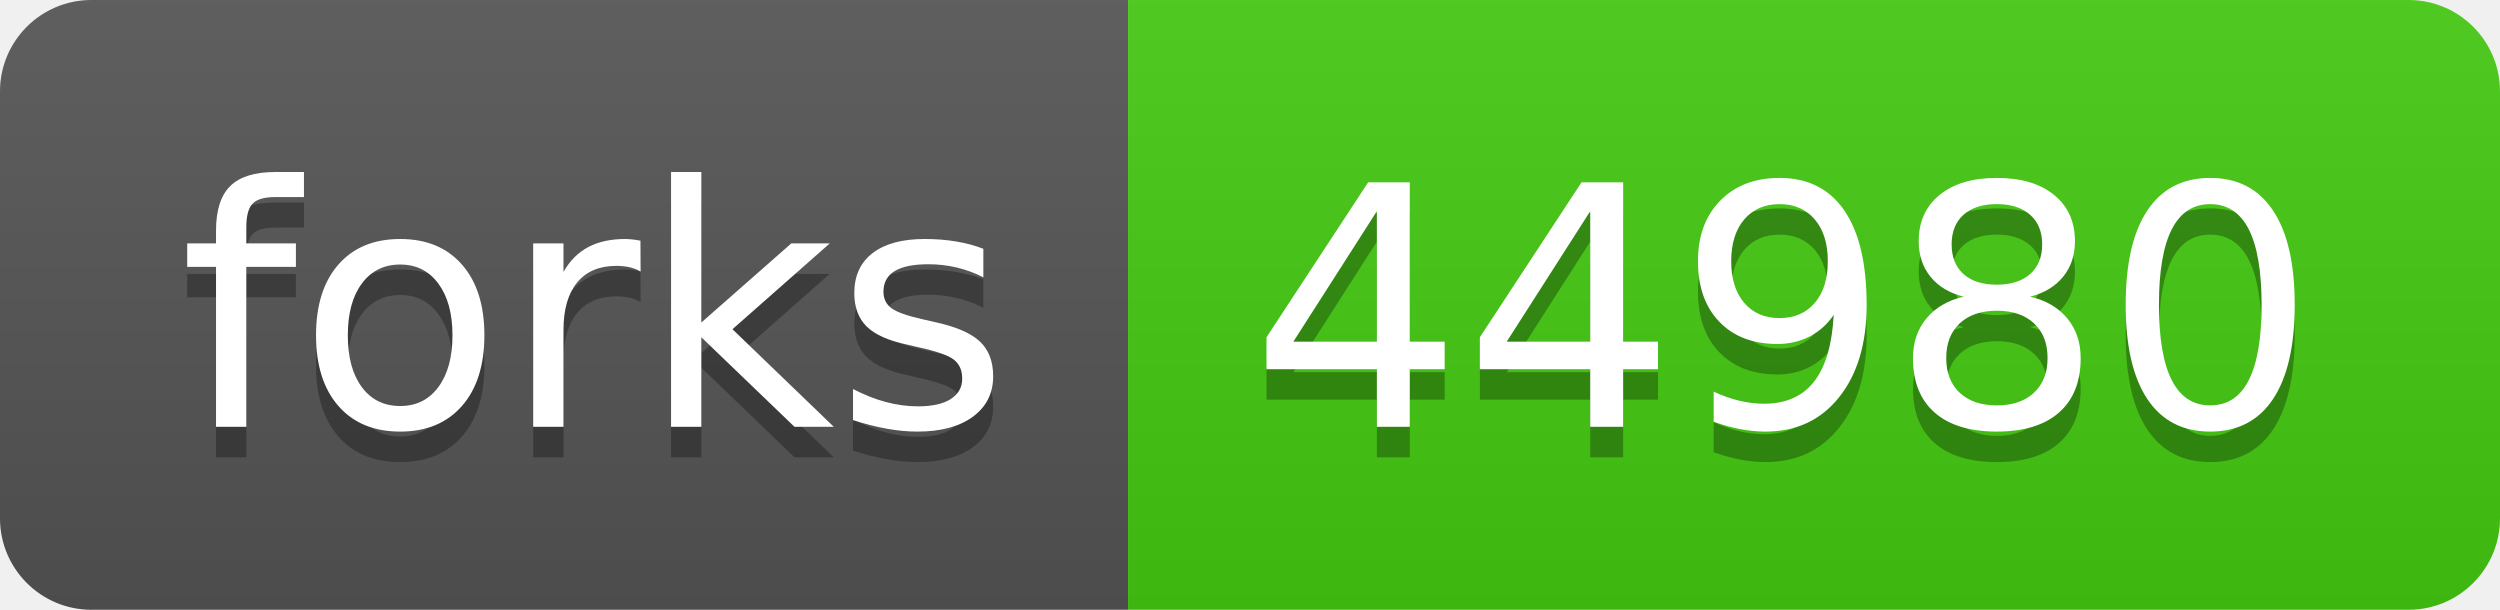
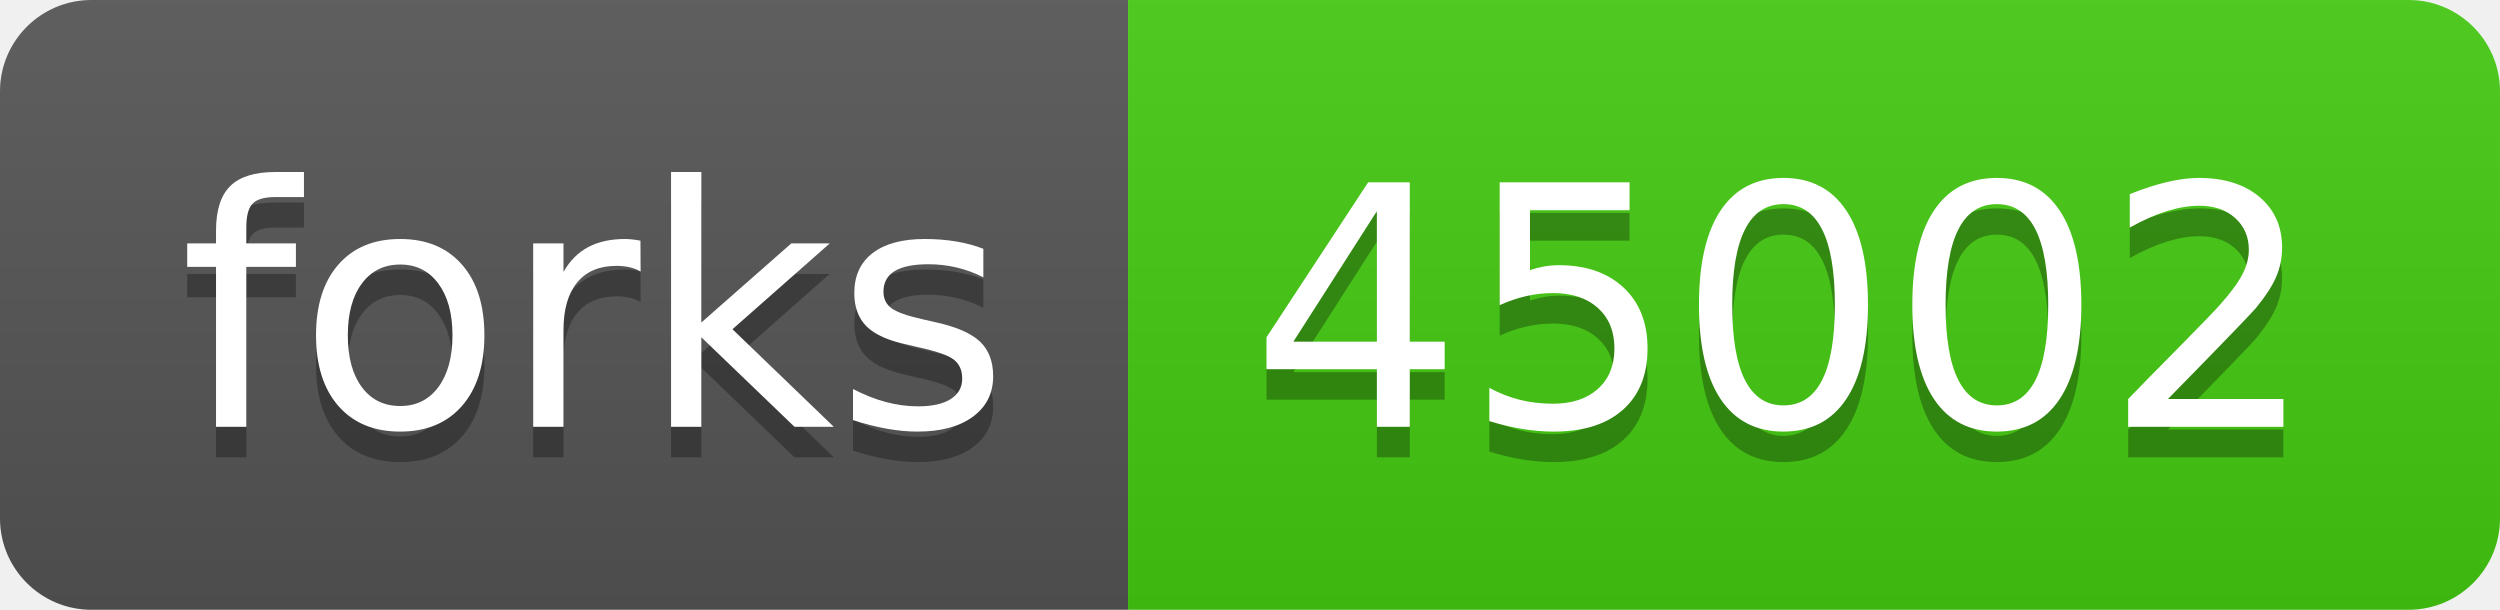
- <svg xmlns="http://www.w3.org/2000/svg" width="82" height="20" role="img" aria-label="forks: 44980">
+ <svg xmlns="http://www.w3.org/2000/svg" width="82" height="20" role="img" aria-label="forks: 45002">
  <linearGradient id="s" x2="0" y2="100%">
    <stop offset="0" stop-color="#bbb" stop-opacity=".1" />
    <stop offset="1" stop-opacity=".1" />
  </linearGradient>
  <clipPath id="r">
    <rect width="82" height="20" rx="3" fill="#fff" />
  </clipPath>
  <g clip-path="url(#r)">
    <rect width="37" height="20" fill="#555" />
    <rect x="37" width="45" height="20" fill="#4c1" />
    <rect width="82" height="20" fill="url(#s)" />
  </g>
  <g fill="#fff" text-anchor="middle" font-family="Verdana,Geneva,DejaVu Sans,sans-serif" text-rendering="geometricPrecision" font-size="110">
    <text aria-hidden="true" x="195" y="150" fill="#010101" fill-opacity=".3" transform="scale(.1)" textLength="270">forks</text>
    <text x="195" y="140" transform="scale(.1)" fill="#fff" textLength="270">forks</text>
-     <text aria-hidden="true" x="585" y="150" fill="#010101" fill-opacity=".3" transform="scale(.1)" textLength="350">44980</text>
-     <text x="585" y="140" transform="scale(.1)" fill="#fff" textLength="350">44980</text>
+     <text aria-hidden="true" x="585" y="150" fill="#010101" fill-opacity=".3" transform="scale(.1)" textLength="350">45002</text>
+     <text x="585" y="140" transform="scale(.1)" fill="#fff" textLength="350">45002</text>
  </g>
</svg>
